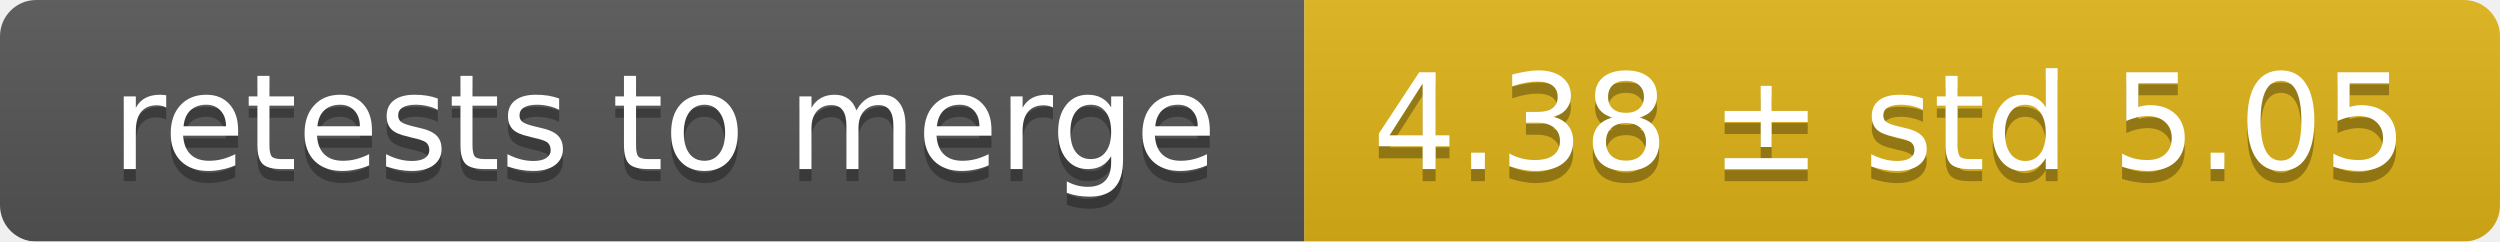
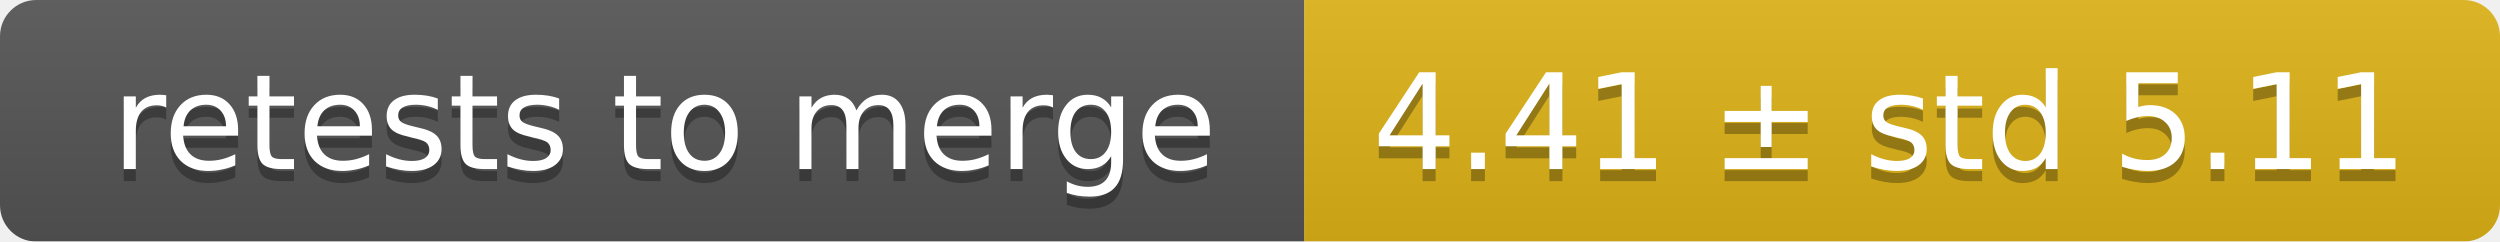
<svg xmlns="http://www.w3.org/2000/svg" width="207" height="20">
  <linearGradient id="smooth" x2="0" y2="100%">
    <stop offset="0" stop-color="#bbb" stop-opacity=".1" />
    <stop offset="1" stop-opacity=".1" />
  </linearGradient>
  <mask id="round">
    <rect width="207" height="20" rx="3" fill="#fff" />
  </mask>
  <g mask="url(#round)">
    <rect width="108" height="20" fill="#555" />
    <rect x="108" width="99" height="20" fill="#dfb317" />
    <rect width="207" height="20" fill="url(#smooth)" />
  </g>
  <g fill="#fff" text-anchor="middle" font-family="DejaVu Sans,Verdana,Geneva,sans-serif" font-size="11">
    <text x="55" y="15" fill="#010101" fill-opacity=".3">retests to merge</text>
    <text x="55" y="14">retests to merge</text>
-     <text x="156.5" y="15" fill="#010101" fill-opacity=".3">4.38 ± std 5.05</text>
-     <text x="156.5" y="14">4.38 ± std 5.05</text>
+     <text x="156.5" y="15" fill="#010101" fill-opacity=".3">4.41 ± std 5.11</text>
+     <text x="156.5" y="14">4.41 ± std 5.11</text>
  </g>
</svg>
